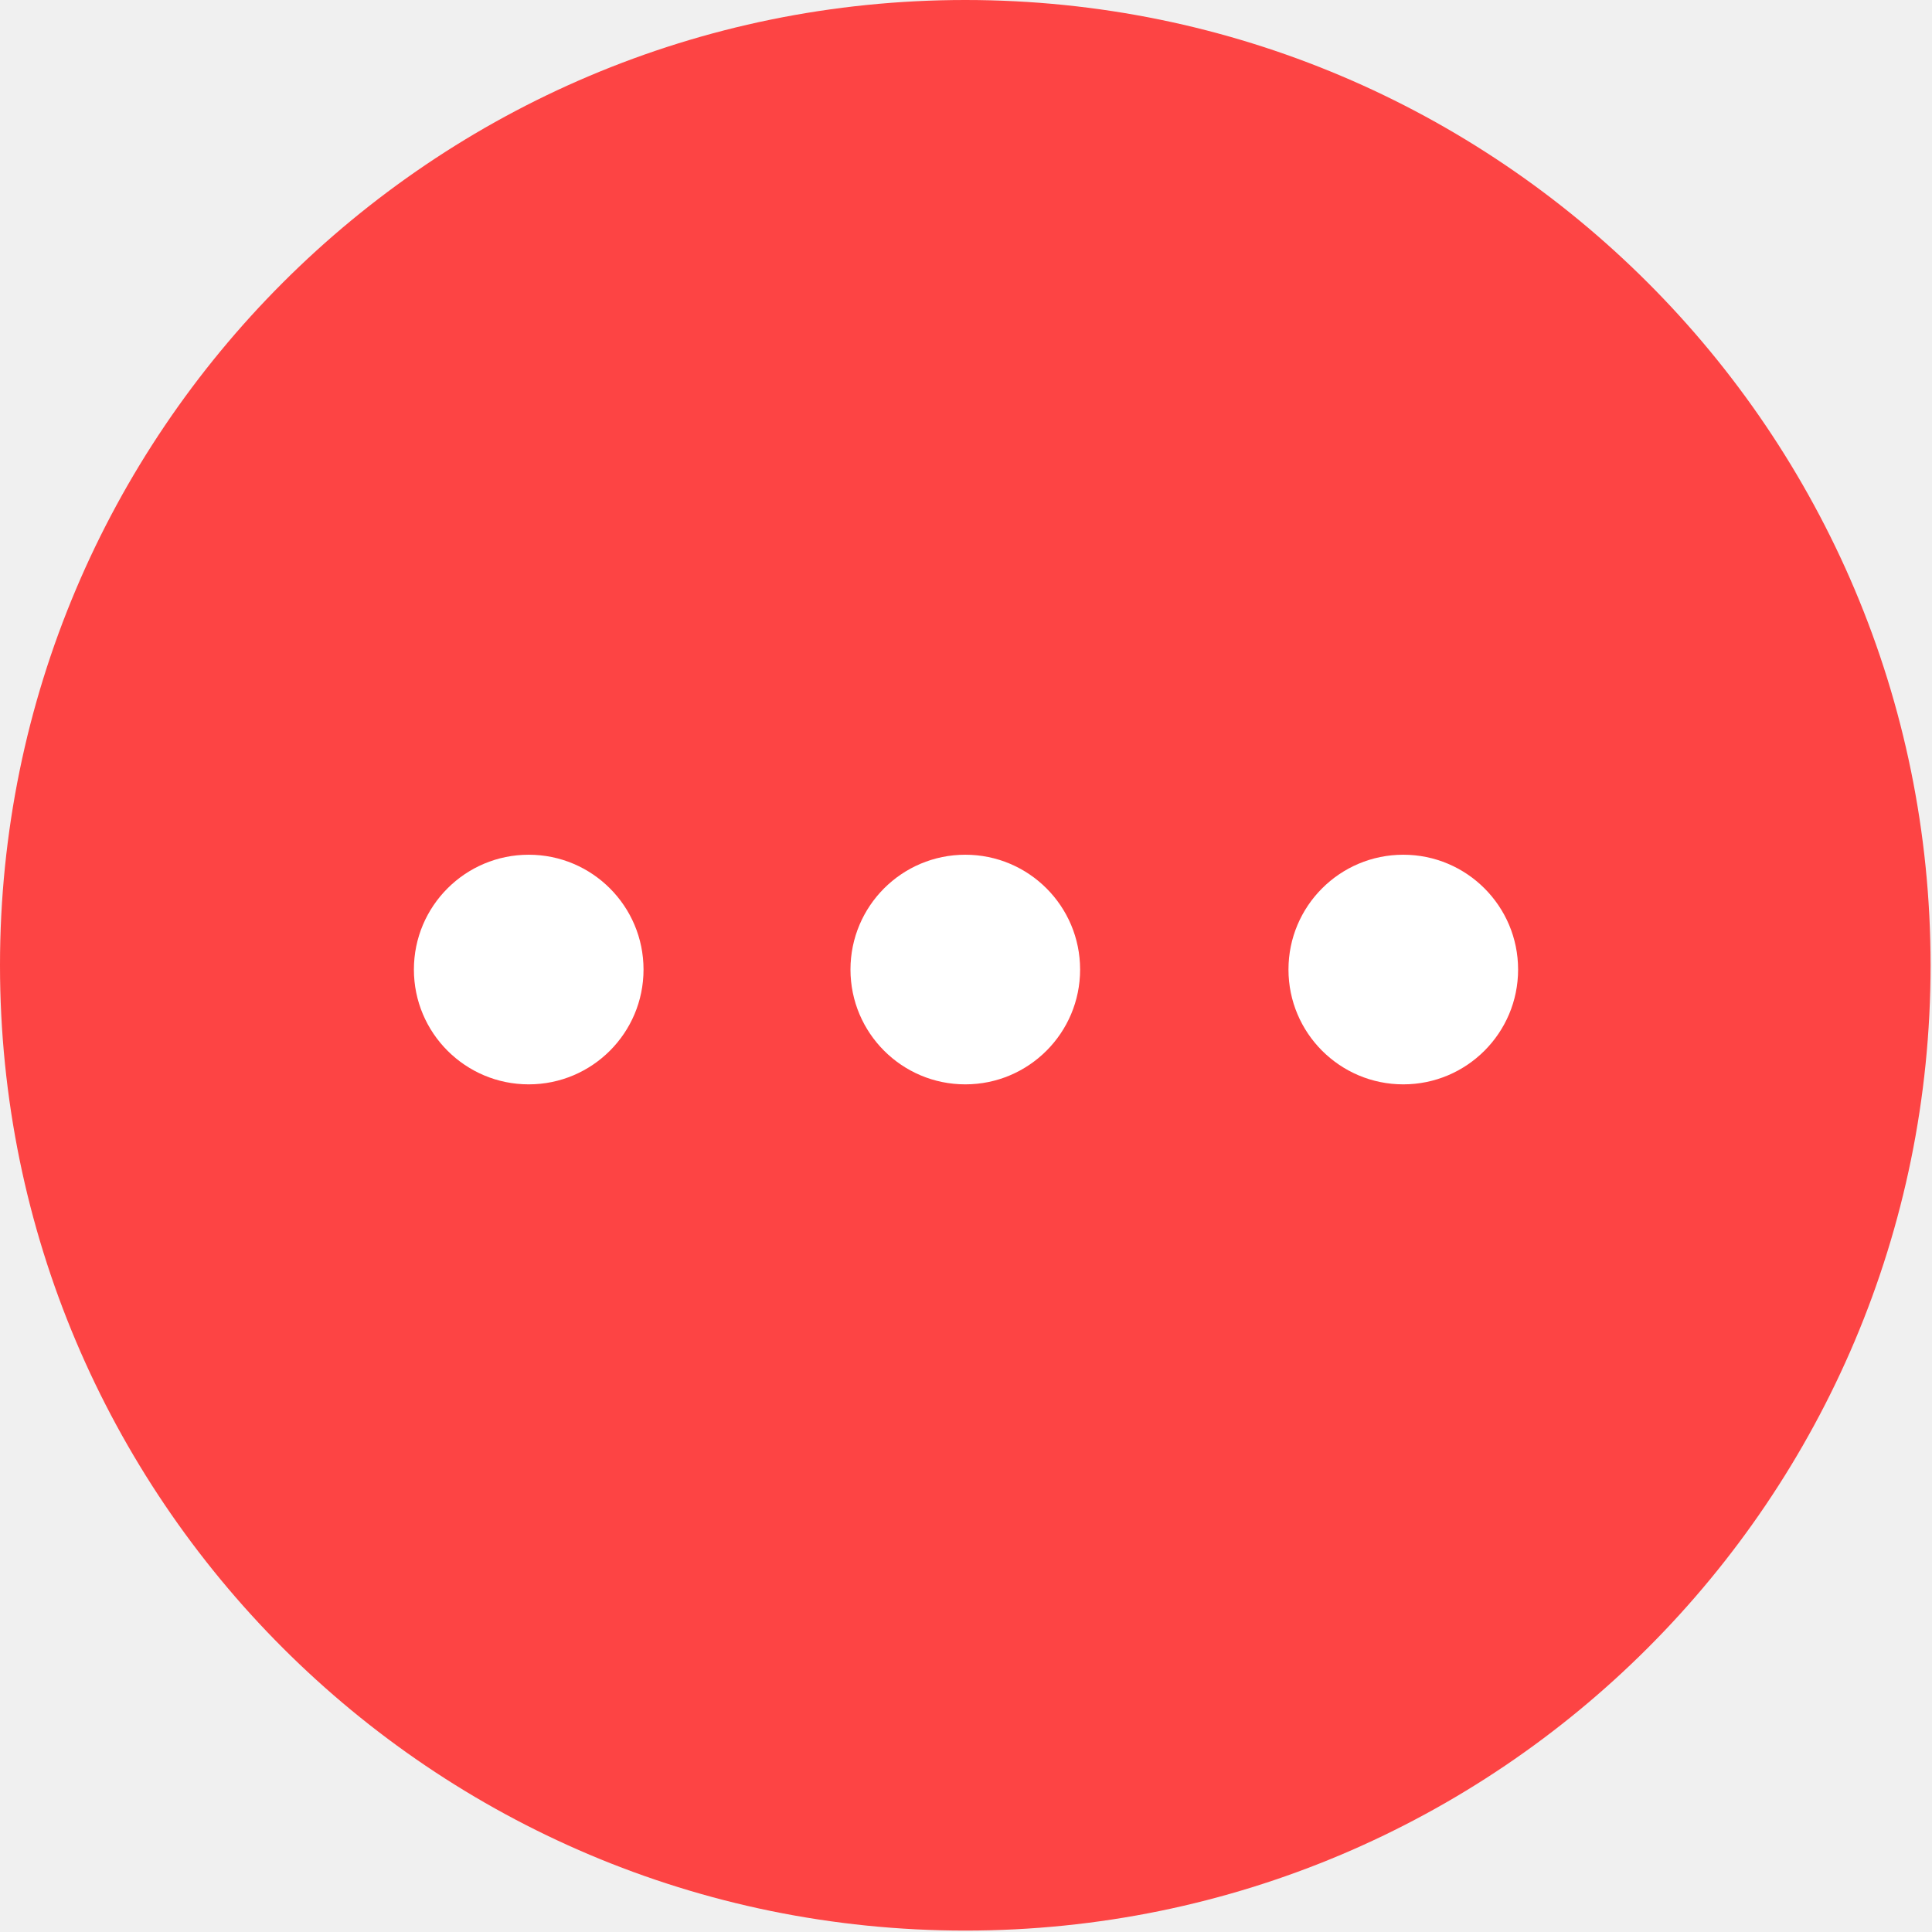
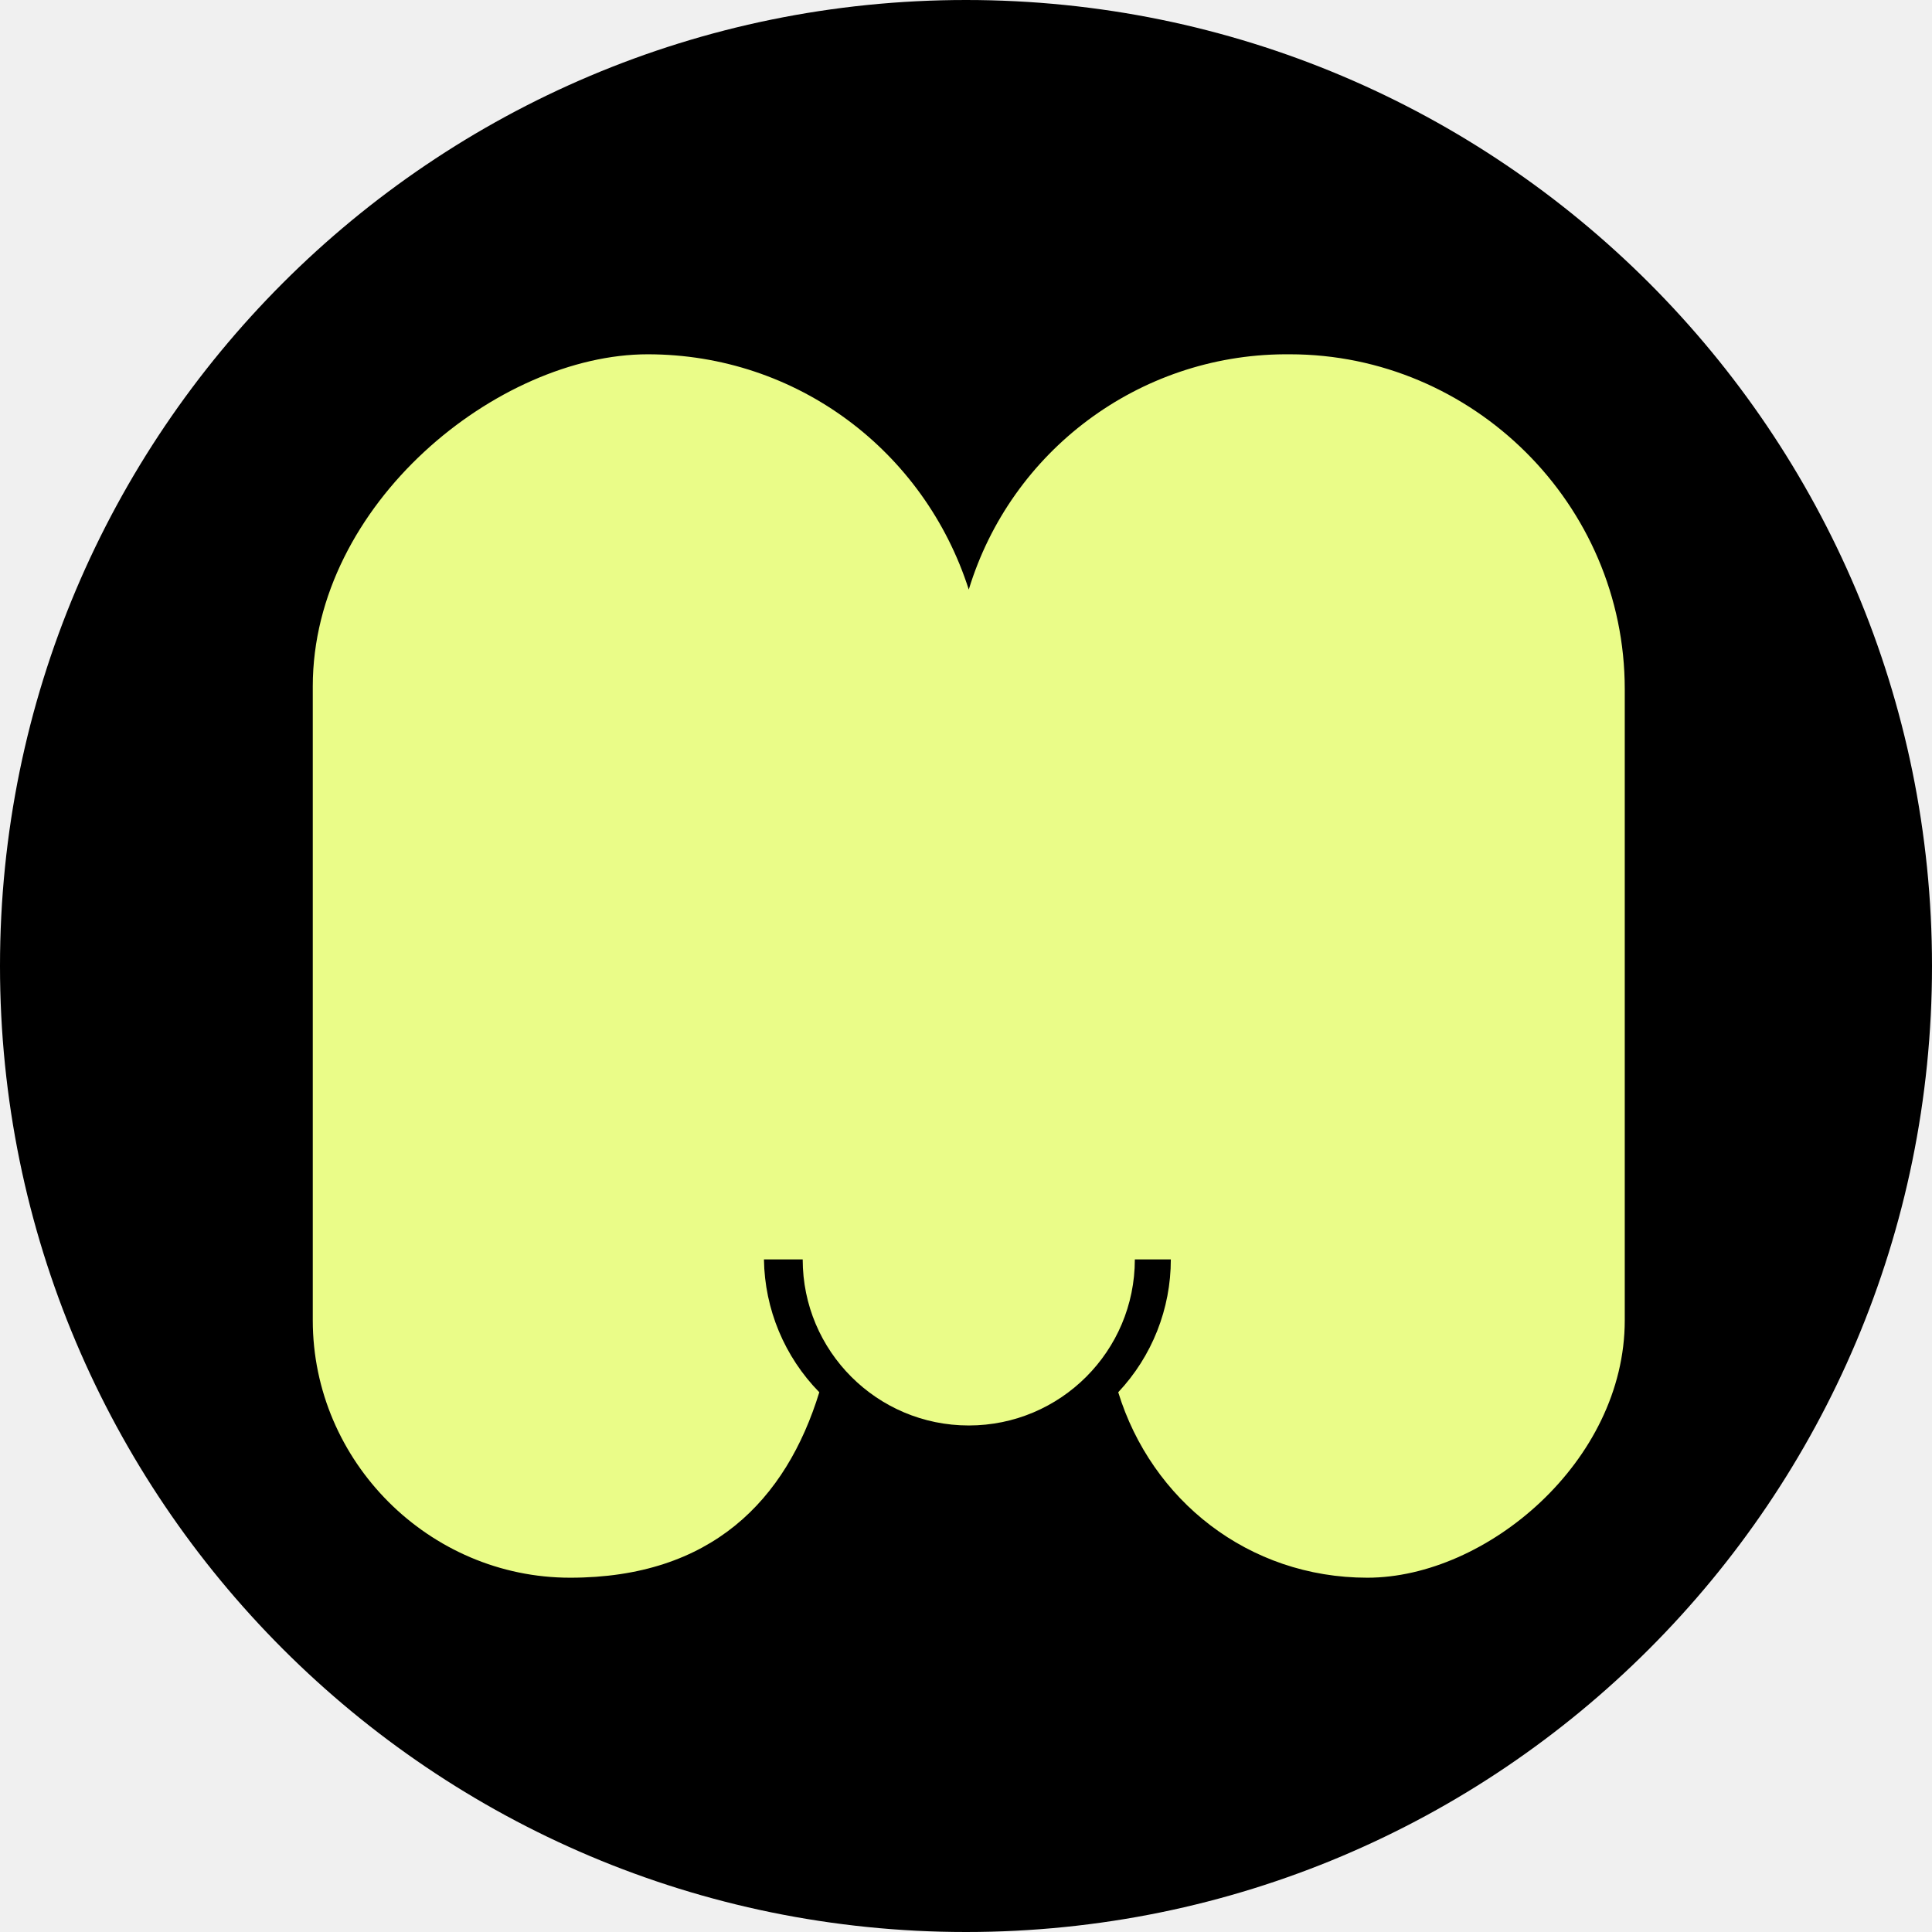
- <svg xmlns="http://www.w3.org/2000/svg" viewBox="0 0 136.3 136.3">
-   <circle cx="68.1" cy="68.1" r="68.1" fill="#fd4444" />
-   <circle cx="37.3" cy="68.4" r="8.1" fill="#fff" />
-   <circle cx="68.1" cy="68.4" r="8.1" fill="#fff" />
-   <circle cx="99" cy="68.4" r="8.1" fill="#fff" />
+ <svg xmlns="http://www.w3.org/2000/svg" viewBox="0 0 69.8 69.8">
+   <circle cx="34.9" cy="34.9" r="34.9" />
+   <path fill="#eafc88" d="M46.4 12.8A12 12 0 0 0 35 21.3c-1.6-5-6.2-8.5-11.6-8.5s-12.1 5.4-12.1 12v22.9c0 5.1 4.2 9.3 9.3 9.3s7.8-2.8 9-6.7a7 7 0 0 1-2-4.8H29a6 6 0 1 0 12 0h1.3a7 7 0 0 1-1.9 4.8c1.2 3.9 4.7 6.7 9 6.7s9.3-4.2 9.3-9.3V24.9c0-6.7-5.5-12.1-12.1-12.1z" />
</svg>
